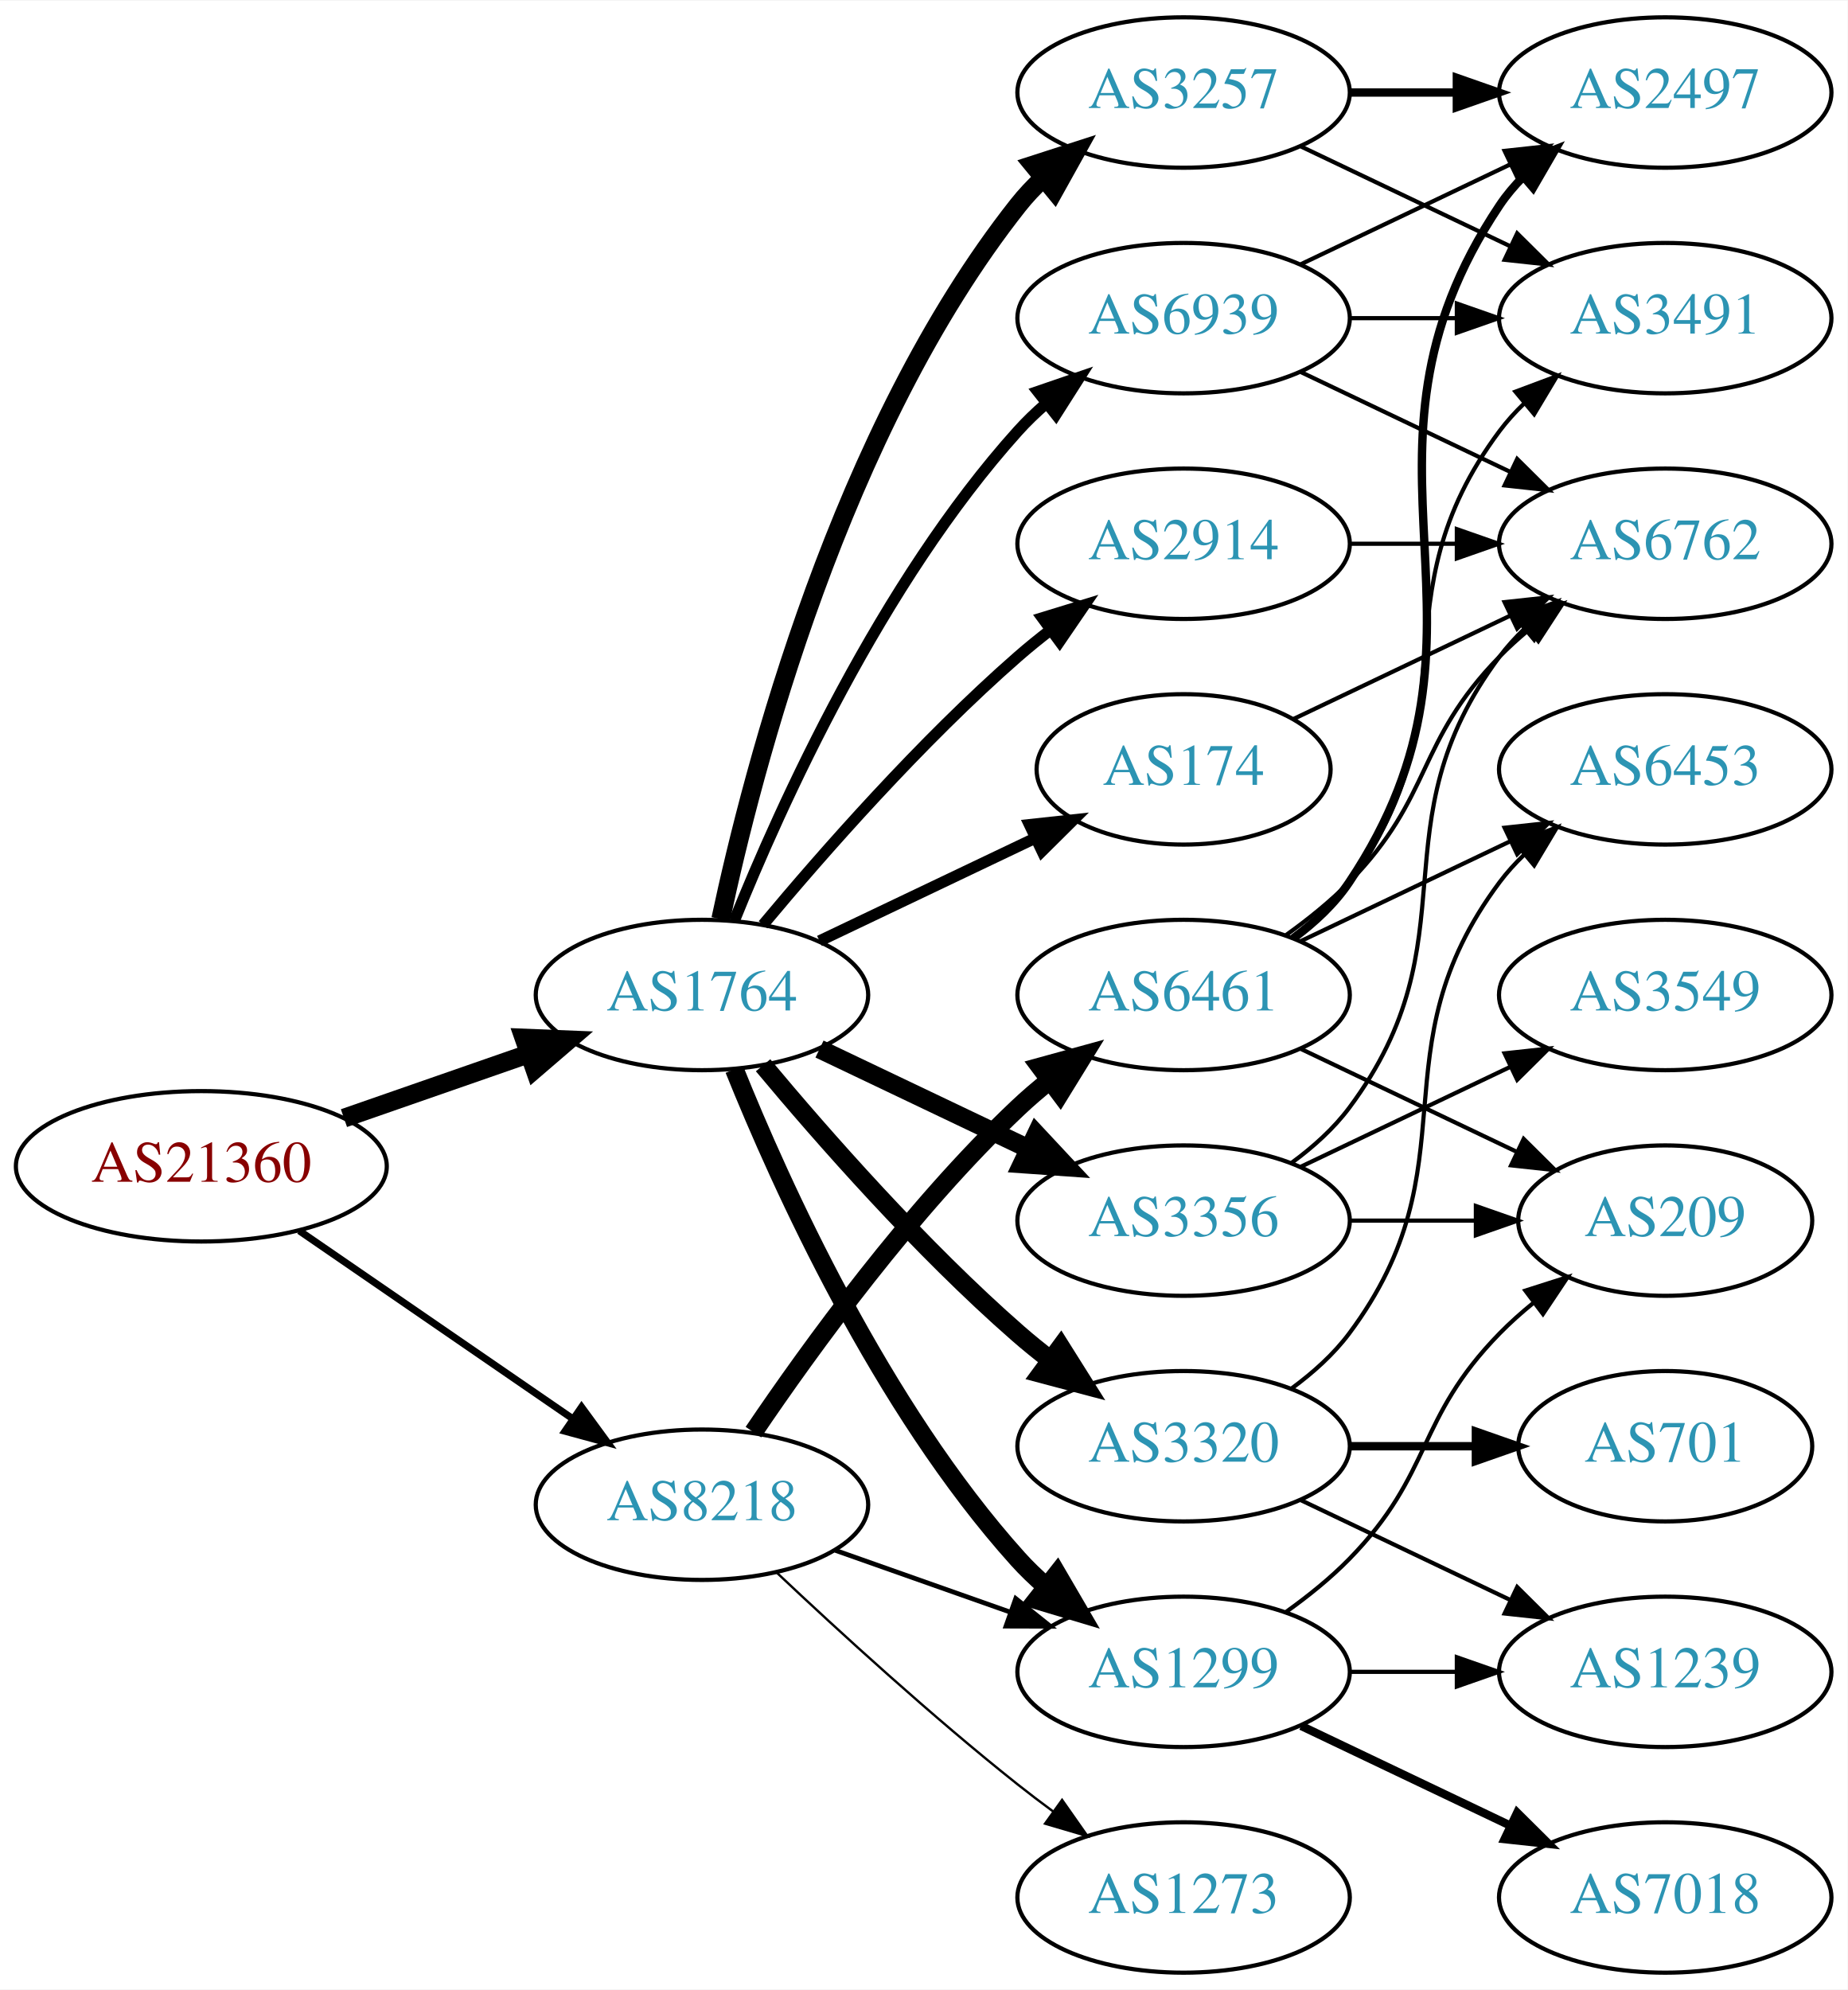
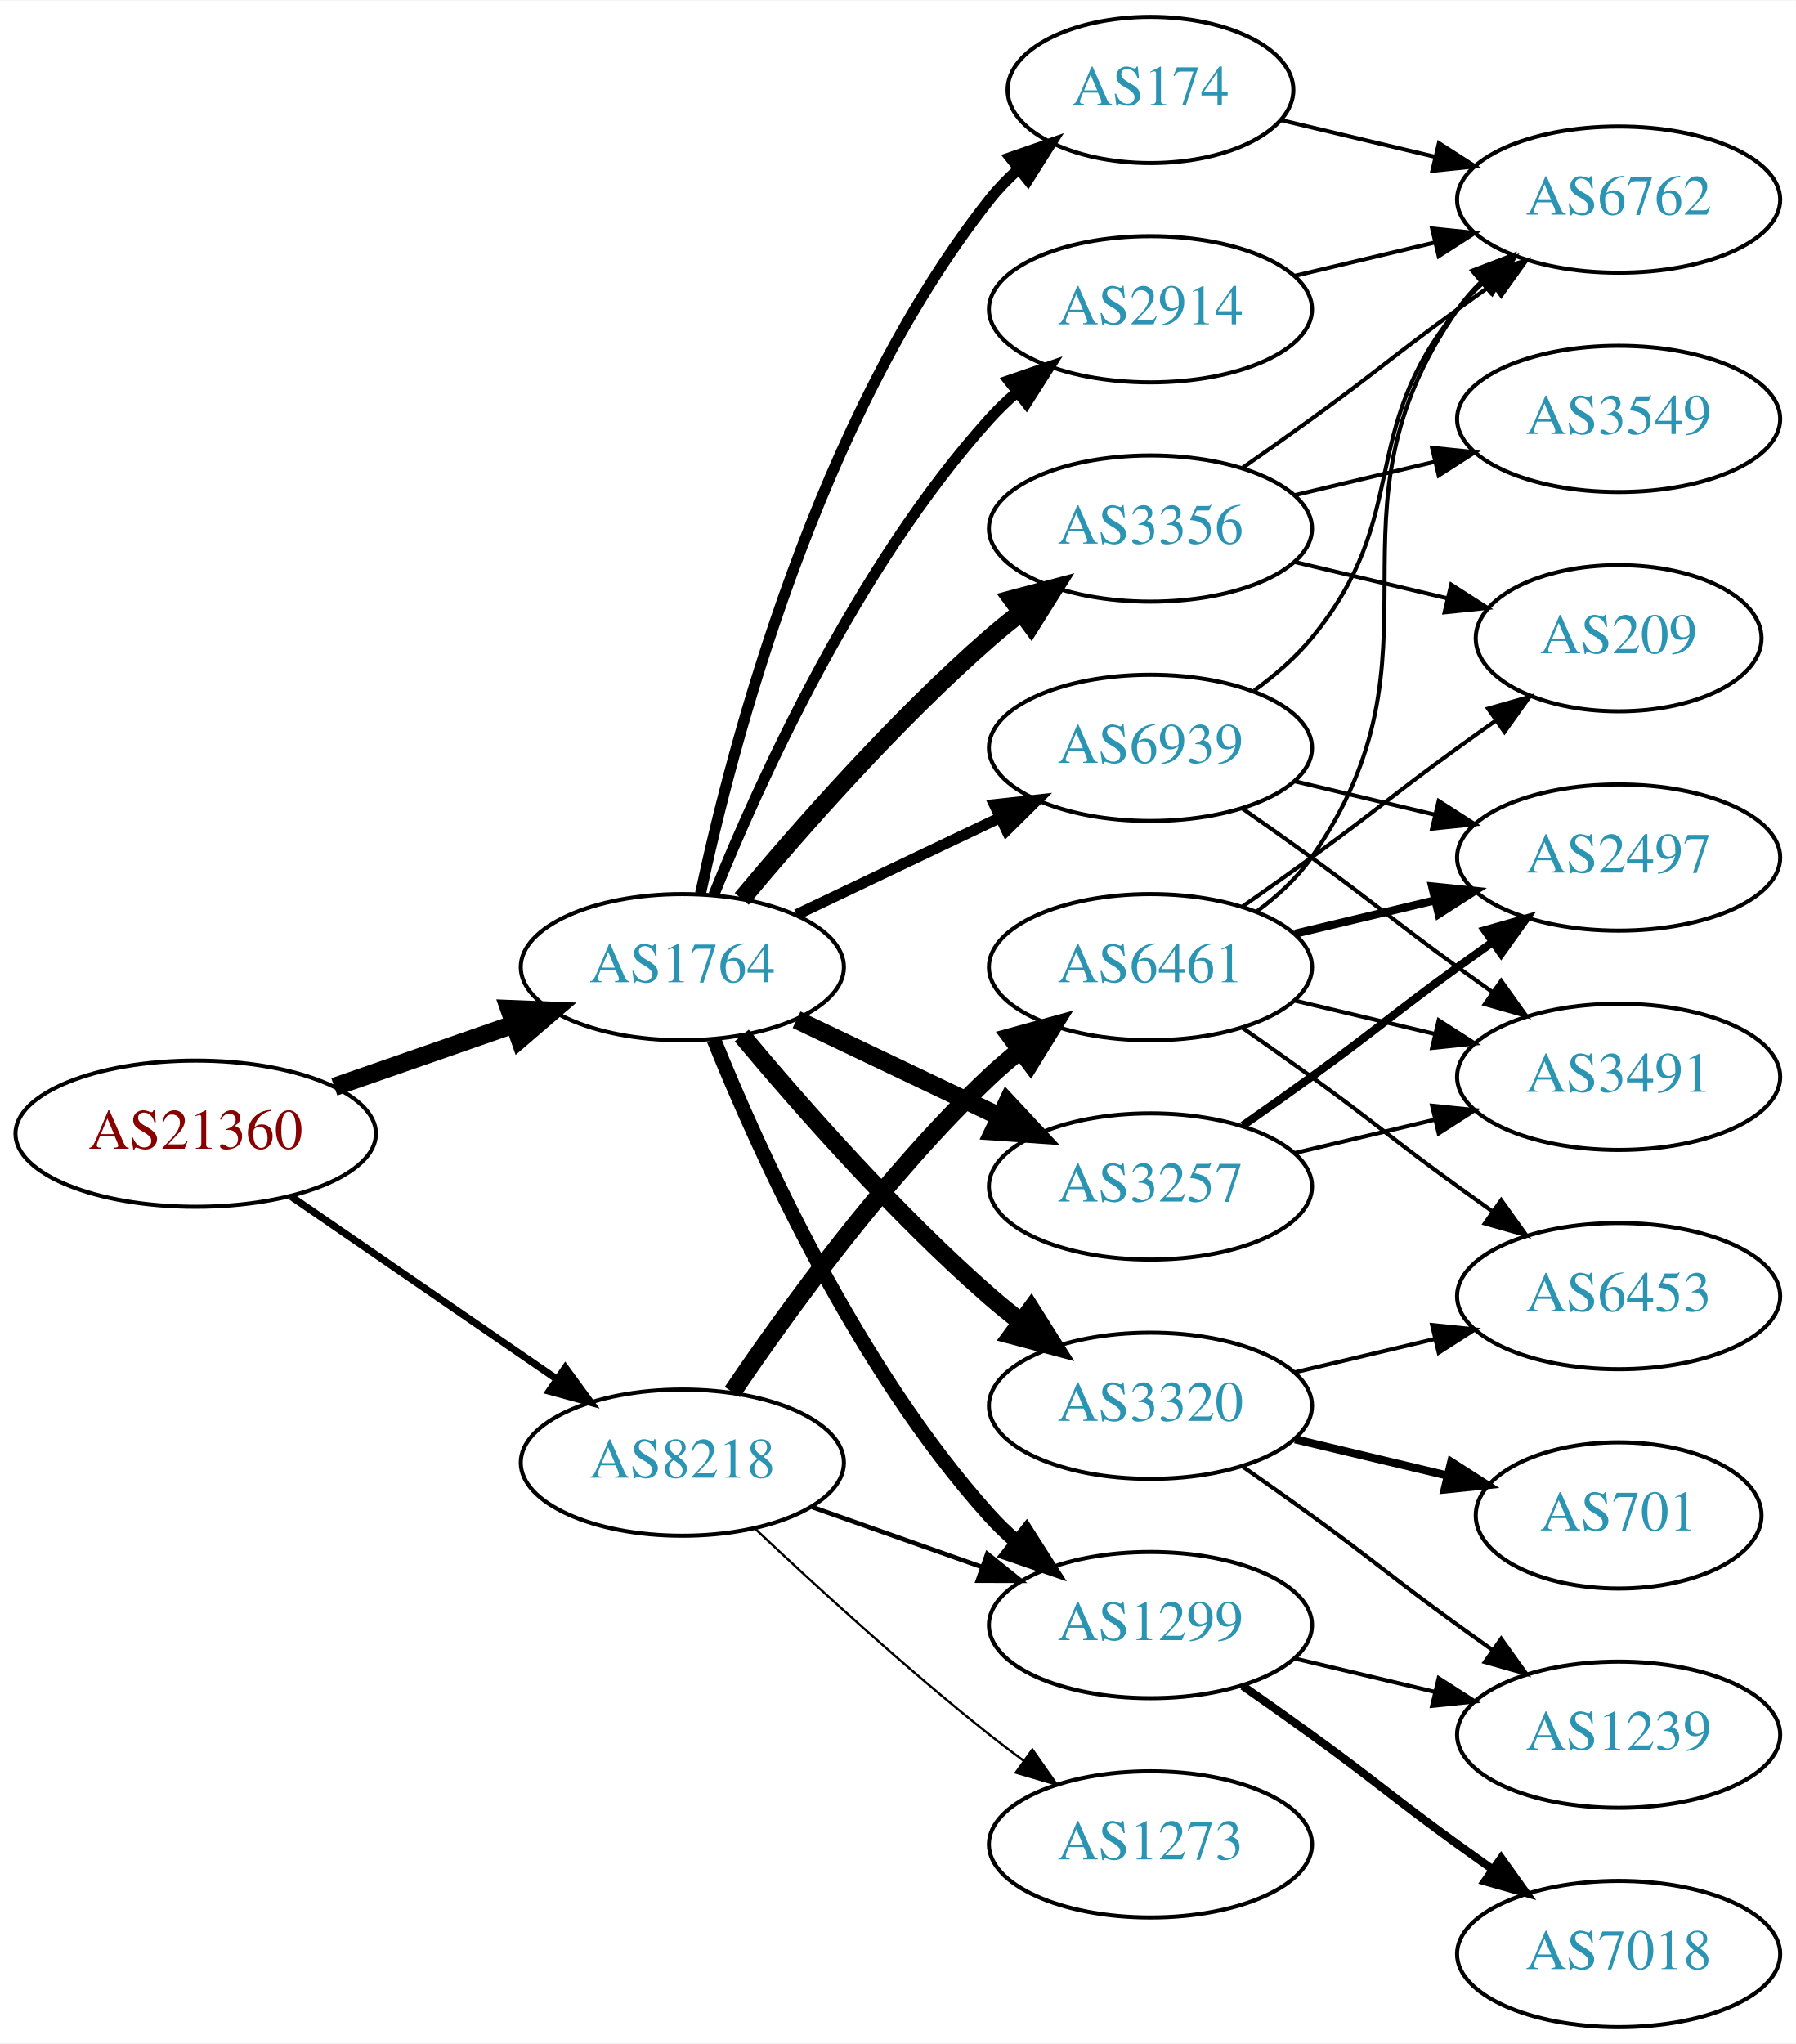
- <svg xmlns="http://www.w3.org/2000/svg" xmlns:xlink="http://www.w3.org/1999/xlink" width="442pt" height="476pt" viewBox="0.00 0.00 442.27 476.00">
-   <g id="graph0" class="graph" transform="scale(1 1) rotate(0) translate(4 472)">
-     <polygon fill="white" stroke="none" points="-4,4 -4,-472 438.271,-472 438.271,4 -4,4" />
+ <svg xmlns="http://www.w3.org/2000/svg" xmlns:xlink="http://www.w3.org/1999/xlink" width="442pt" height="503pt" viewBox="0.00 0.00 442.27 503.00">
+   <g id="graph0" class="graph" transform="scale(1 1) rotate(0) translate(4 499)">
+     <polygon fill="white" stroke="none" points="-4,4 -4,-499 438.271,-499 438.271,4 -4,4" />
    <g id="node1" class="node">
      <g id="a_node1">
        <a xlink:href="/asn/21360" xlink:title="AS21360 ~ Horneckgasse 8 [AT]">
-           <ellipse fill="#ffffff" stroke="black" cx="44.196" cy="-193" rx="44.393" ry="18" />
-           <text text-anchor="middle" x="44.196" y="-189.3" font-family="Times,serif" font-size="14.00" fill="#880000">AS21360</text>
+           <ellipse fill="#ffffff" stroke="black" cx="44.196" cy="-220" rx="44.393" ry="18" />
+           <text text-anchor="middle" x="44.196" y="-216.3" font-family="Times,serif" font-size="14.00" fill="#880000">AS21360</text>
        </a>
      </g>
    </g>
    <g id="node2" class="node">
      <g id="a_node2">
        <a xlink:href="/asn/1764" xlink:title="AS1764 ~ NEXTLAYER-AS [AT]">
-           <ellipse fill="#ffffff" stroke="black" cx="164.039" cy="-234" rx="39.794" ry="18" />
-           <text text-anchor="middle" x="164.039" y="-230.3" font-family="Times,serif" font-size="14.00" fill="#2c94b3">AS1764</text>
+           <ellipse fill="#ffffff" stroke="black" cx="164.039" cy="-261" rx="39.794" ry="18" />
+           <text text-anchor="middle" x="164.039" y="-257.3" font-family="Times,serif" font-size="14.00" fill="#2c94b3">AS1764</text>
        </a>
      </g>
    </g>
    <g id="edge1" class="edge">
-       <path fill="none" stroke="black" stroke-width="4.5" d="M78.335,-204.53C92.053,-209.302 108.092,-214.883 122.502,-219.896" />
-       <polygon fill="black" stroke="black" stroke-width="4.5" points="121.43,-223.692 132.168,-223.26 124.018,-216.255 121.43,-223.692" />
+       <path fill="none" stroke="black" stroke-width="4.5" d="M78.335,-231.53C92.053,-236.302 108.092,-241.883 122.502,-246.896" />
+       <polygon fill="black" stroke="black" stroke-width="4.5" points="121.43,-250.692 132.168,-250.26 124.018,-243.255 121.43,-250.692" />
    </g>
    <g id="node3" class="node">
      <g id="a_node3">
        <a xlink:href="/asn/8218" xlink:title="AS8218 ~ legacy Neotelecoms [FR]">
-           <ellipse fill="#ffffff" stroke="black" cx="164.039" cy="-112" rx="39.794" ry="18" />
-           <text text-anchor="middle" x="164.039" y="-108.3" font-family="Times,serif" font-size="14.00" fill="#2c94b3">AS8218</text>
+           <ellipse fill="#ffffff" stroke="black" cx="164.039" cy="-139" rx="39.794" ry="18" />
+           <text text-anchor="middle" x="164.039" y="-135.3" font-family="Times,serif" font-size="14.00" fill="#2c94b3">AS8218</text>
        </a>
      </g>
    </g>
    <g id="edge2" class="edge">
-       <path fill="none" stroke="black" stroke-width="1.707" d="M67.639,-177.574C86.22,-164.802 112.781,-146.545 133.161,-132.537" />
-       <polygon fill="black" stroke="black" stroke-width="1.707" points="135.216,-135.371 141.475,-126.822 131.251,-129.602 135.216,-135.371" />
+       <path fill="none" stroke="black" stroke-width="1.768" d="M67.639,-204.574C86.22,-191.802 112.781,-173.545 133.161,-159.537" />
+       <polygon fill="black" stroke="black" stroke-width="1.768" points="135.216,-162.371 141.475,-153.822 131.251,-156.602 135.216,-162.371" />
    </g>
    <g id="node4" class="node">
      <g id="a_node4">
-         <a xlink:href="/asn/2914" xlink:title="AS2914 ~ NTT America, Inc. [US]">
-           <ellipse fill="#ffffff" stroke="black" cx="279.332" cy="-342" rx="39.794" ry="18" />
-           <text text-anchor="middle" x="279.332" y="-338.3" font-family="Times,serif" font-size="14.00" fill="#2c94b3">AS2914</text>
+         <a xlink:href="/asn/3257" xlink:title="AS3257 ~ GTT [DE]">
+           <ellipse fill="#ffffff" stroke="black" cx="279.332" cy="-207" rx="39.794" ry="18" />
+           <text text-anchor="middle" x="279.332" y="-203.3" font-family="Times,serif" font-size="14.00" fill="#2c94b3">AS3257</text>
        </a>
      </g>
    </g>
    <g id="edge3" class="edge">
-       <path fill="none" stroke="black" stroke-width="2.7" d="M178.669,-250.817C192.951,-267.929 216.498,-294.745 239.685,-315 242.151,-317.154 244.789,-319.294 247.487,-321.372" />
-       <polygon fill="black" stroke="black" stroke-width="2.7" points="245.512,-324.264 255.641,-327.37 249.66,-318.625 245.512,-324.264" />
+       <path fill="none" stroke="black" stroke-width="4.5" d="M192.175,-248.066C207.169,-240.919 225.99,-231.948 242.213,-224.215" />
+       <polygon fill="black" stroke="black" stroke-width="4.5" points="244.084,-227.686 251.417,-219.829 240.695,-220.577 244.084,-227.686" />
    </g>
    <g id="node5" class="node">
      <g id="a_node5">
-         <a xlink:href="/asn/3257" xlink:title="AS3257 ~ GTT [DE]">
-           <ellipse fill="#ffffff" stroke="black" cx="279.332" cy="-450" rx="39.794" ry="18" />
-           <text text-anchor="middle" x="279.332" y="-446.3" font-family="Times,serif" font-size="14.00" fill="#2c94b3">AS3257</text>
+         <a xlink:href="/asn/174" xlink:title="AS174 ~ Cogent Communications [US]">
+           <ellipse fill="#ffffff" stroke="black" cx="279.332" cy="-477" rx="35.194" ry="18" />
+           <text text-anchor="middle" x="279.332" y="-473.3" font-family="Times,serif" font-size="14.00" fill="#2c94b3">AS174</text>
        </a>
      </g>
    </g>
    <g id="edge4" class="edge">
-       <path fill="none" stroke="black" stroke-width="4.5" d="M168.529,-252.16C176.16,-288.03 197.152,-369.155 239.685,-423 241.493,-425.288 243.545,-427.462 245.74,-429.51" />
-       <polygon fill="black" stroke="black" stroke-width="4.5" points="243.373,-432.661 253.6,-435.966 248.372,-426.576 243.373,-432.661" />
+       <path fill="none" stroke="black" stroke-width="2.7" d="M168.529,-279.16C176.16,-315.03 197.152,-396.155 239.685,-450 241.765,-452.633 244.17,-455.116 246.743,-457.428" />
+       <polygon fill="black" stroke="black" stroke-width="2.7" points="244.799,-460.354 254.806,-463.835 249.154,-454.873 244.799,-460.354" />
    </g>
    <g id="node6" class="node">
      <g id="a_node6">
        <a xlink:href="/asn/3356" xlink:title="AS3356 ~ Level 3 Parent, LLC [US]">
-           <ellipse fill="#ffffff" stroke="black" cx="279.332" cy="-180" rx="39.794" ry="18" />
-           <text text-anchor="middle" x="279.332" y="-176.3" font-family="Times,serif" font-size="14.00" fill="#2c94b3">AS3356</text>
+           <ellipse fill="#ffffff" stroke="black" cx="279.332" cy="-369" rx="39.794" ry="18" />
+           <text text-anchor="middle" x="279.332" y="-365.3" font-family="Times,serif" font-size="14.00" fill="#2c94b3">AS3356</text>
        </a>
      </g>
    </g>
    <g id="edge5" class="edge">
-       <path fill="none" stroke="black" stroke-width="4.5" d="M192.175,-221.066C207.169,-213.919 225.99,-204.948 242.213,-197.215" />
-       <polygon fill="black" stroke="black" stroke-width="4.5" points="244.084,-200.686 251.417,-192.829 240.695,-193.577 244.084,-200.686" />
+       <path fill="none" stroke="black" stroke-width="4.5" d="M178.669,-277.817C192.951,-294.929 216.498,-321.745 239.685,-342 242.151,-344.154 244.789,-346.294 247.487,-348.372" />
+       <polygon fill="black" stroke="black" stroke-width="4.5" points="245.252,-351.616 255.641,-354.37 249.919,-345.273 245.252,-351.616" />
    </g>
    <g id="node7" class="node">
      <g id="a_node7">
-         <a xlink:href="/asn/1299" xlink:title="AS1299 ~ Telia Carrier [EU]">
-           <ellipse fill="#ffffff" stroke="black" cx="279.332" cy="-72" rx="39.794" ry="18" />
-           <text text-anchor="middle" x="279.332" y="-68.3" font-family="Times,serif" font-size="14.00" fill="#2c94b3">AS1299</text>
+         <a xlink:href="/asn/2914" xlink:title="AS2914 ~ NTT America, Inc. [US]">
+           <ellipse fill="#ffffff" stroke="black" cx="279.332" cy="-423" rx="39.794" ry="18" />
+           <text text-anchor="middle" x="279.332" y="-419.3" font-family="Times,serif" font-size="14.00" fill="#2c94b3">AS2914</text>
        </a>
      </g>
    </g>
    <g id="edge6" class="edge">
-       <path fill="none" stroke="black" stroke-width="4.5" d="M171.786,-216.213C182.837,-188.757 206.891,-135.422 239.685,-99 241.688,-96.776 243.906,-94.637 246.239,-92.603" />
-       <polygon fill="black" stroke="black" stroke-width="4.5" points="249.04,-95.409 254.458,-86.127 244.166,-89.223 249.04,-95.409" />
+       <path fill="none" stroke="black" stroke-width="2.7" d="M171.786,-278.787C182.837,-306.243 206.891,-359.578 239.685,-396 241.688,-398.224 243.906,-400.363 246.239,-402.397" />
+       <polygon fill="black" stroke="black" stroke-width="2.7" points="244.437,-405.433 254.458,-408.873 248.769,-399.935 244.437,-405.433" />
    </g>
    <g id="node8" class="node">
      <g id="a_node8">
-         <a xlink:href="/asn/174" xlink:title="AS174 ~ Cogent Communications [US]">
-           <ellipse fill="#ffffff" stroke="black" cx="279.332" cy="-288" rx="35.194" ry="18" />
-           <text text-anchor="middle" x="279.332" y="-284.3" font-family="Times,serif" font-size="14.00" fill="#2c94b3">AS174</text>
+         <a xlink:href="/asn/3320" xlink:title="AS3320 ~ DTAG [DE]">
+           <ellipse fill="#ffffff" stroke="black" cx="279.332" cy="-153" rx="39.794" ry="18" />
+           <text text-anchor="middle" x="279.332" y="-149.3" font-family="Times,serif" font-size="14.00" fill="#2c94b3">AS3320</text>
        </a>
      </g>
    </g>
    <g id="edge7" class="edge">
-       <path fill="none" stroke="black" stroke-width="2.7" d="M192.175,-246.934C207.607,-254.29 227.092,-263.577 243.628,-271.459" />
-       <polygon fill="black" stroke="black" stroke-width="2.7" points="242.436,-274.768 252.969,-275.911 245.448,-268.449 242.436,-274.768" />
+       <path fill="none" stroke="black" stroke-width="4.5" d="M178.669,-244.183C192.951,-227.071 216.498,-200.255 239.685,-180 242.151,-177.846 244.789,-175.706 247.487,-173.628" />
+       <polygon fill="black" stroke="black" stroke-width="4.5" points="249.919,-176.727 255.641,-167.63 245.252,-170.384 249.919,-176.727" />
    </g>
    <g id="node9" class="node">
      <g id="a_node9">
-         <a xlink:href="/asn/3320" xlink:title="AS3320 ~ DTAG [DE]">
-           <ellipse fill="#ffffff" stroke="black" cx="279.332" cy="-126" rx="39.794" ry="18" />
-           <text text-anchor="middle" x="279.332" y="-122.3" font-family="Times,serif" font-size="14.00" fill="#2c94b3">AS3320</text>
+         <a xlink:href="/asn/1299" xlink:title="AS1299 ~ Telia Carrier [EU]">
+           <ellipse fill="#ffffff" stroke="black" cx="279.332" cy="-99" rx="39.794" ry="18" />
+           <text text-anchor="middle" x="279.332" y="-95.3" font-family="Times,serif" font-size="14.00" fill="#2c94b3">AS1299</text>
        </a>
      </g>
    </g>
    <g id="edge8" class="edge">
-       <path fill="none" stroke="black" stroke-width="4.5" d="M178.669,-217.183C192.951,-200.071 216.498,-173.255 239.685,-153 242.151,-150.846 244.789,-148.706 247.487,-146.628" />
-       <polygon fill="black" stroke="black" stroke-width="4.5" points="249.919,-149.727 255.641,-140.63 245.252,-143.384 249.919,-149.727" />
+       <path fill="none" stroke="black" stroke-width="3.6" d="M171.786,-243.213C182.837,-215.757 206.891,-162.422 239.685,-126 241.688,-123.776 243.906,-121.637 246.239,-119.603" />
+       <polygon fill="black" stroke="black" stroke-width="3.6" points="248.769,-122.065 254.458,-113.127 244.437,-116.567 248.769,-122.065" />
    </g>
    <g id="node10" class="node">
      <g id="a_node10">
        <a xlink:href="/asn/6939" xlink:title="AS6939 ~ Hurricane Electric LLC [US]">
-           <ellipse fill="#ffffff" stroke="black" cx="279.332" cy="-396" rx="39.794" ry="18" />
-           <text text-anchor="middle" x="279.332" y="-392.3" font-family="Times,serif" font-size="14.00" fill="#2c94b3">AS6939</text>
+           <ellipse fill="#ffffff" stroke="black" cx="279.332" cy="-315" rx="39.794" ry="18" />
+           <text text-anchor="middle" x="279.332" y="-311.3" font-family="Times,serif" font-size="14.00" fill="#2c94b3">AS6939</text>
        </a>
      </g>
    </g>
    <g id="edge9" class="edge">
-       <path fill="none" stroke="black" stroke-width="2.7" d="M171.786,-251.787C182.837,-279.243 206.891,-332.578 239.685,-369 241.688,-371.224 243.906,-373.363 246.239,-375.397" />
-       <polygon fill="black" stroke="black" stroke-width="2.7" points="244.437,-378.433 254.458,-381.873 248.769,-372.935 244.437,-378.433" />
+       <path fill="none" stroke="black" stroke-width="2.7" d="M192.175,-273.934C207.169,-281.081 225.99,-290.052 242.213,-297.785" />
+       <polygon fill="black" stroke="black" stroke-width="2.7" points="240.884,-301.028 251.417,-302.171 243.895,-294.709 240.884,-301.028" />
    </g>
    <g id="edge23" class="edge">
-       <path fill="none" stroke="black" stroke-width="1.125" d="M195.996,-101.07C208.86,-96.528 223.966,-91.195 237.702,-86.345" />
-       <polygon fill="black" stroke="black" stroke-width="1.125" points="239.147,-89.547 247.411,-82.917 236.816,-82.946 239.147,-89.547" />
+       <path fill="none" stroke="black" stroke-width="1.125" d="M195.996,-128.07C208.86,-123.528 223.966,-118.195 237.702,-113.345" />
+       <polygon fill="black" stroke="black" stroke-width="1.125" points="239.147,-116.547 247.411,-109.917 236.816,-109.946 239.147,-116.547" />
    </g>
    <g id="node20" class="node">
      <g id="a_node20">
        <a xlink:href="/asn/6461" xlink:title="AS6461 ~ Zayo Bandwidth [US]">
-           <ellipse fill="#ffffff" stroke="black" cx="279.332" cy="-234" rx="39.794" ry="18" />
-           <text text-anchor="middle" x="279.332" y="-230.3" font-family="Times,serif" font-size="14.00" fill="#2c94b3">AS6461</text>
-         </a>
-       </g>
-     </g>
-     <g id="edge22" class="edge">
-       <path fill="none" stroke="black" stroke-width="4.5" d="M176.358,-129.378C189.932,-149.444 214.078,-182.792 239.685,-207 242.064,-209.249 244.643,-211.454 247.302,-213.575" />
-       <polygon fill="black" stroke="black" stroke-width="4.5" points="245.032,-216.794 255.395,-219.64 249.755,-210.492 245.032,-216.794" />
+           <ellipse fill="#ffffff" stroke="black" cx="279.332" cy="-261" rx="39.794" ry="18" />
+           <text text-anchor="middle" x="279.332" y="-257.3" font-family="Times,serif" font-size="14.00" fill="#2c94b3">AS6461</text>
+         </a>
+       </g>
+     </g>
+     <g id="edge21" class="edge">
+       <path fill="none" stroke="black" stroke-width="4.5" d="M176.358,-156.378C189.932,-176.444 214.078,-209.792 239.685,-234 242.064,-236.249 244.643,-238.454 247.302,-240.575" />
+       <polygon fill="black" stroke="black" stroke-width="4.5" points="245.032,-243.794 255.395,-246.64 249.755,-237.492 245.032,-243.794" />
    </g>
    <g id="node21" class="node">
      <g id="a_node21">
        <a xlink:href="/asn/1273" xlink:title="AS1273 ~ Vodafone Group PLC [EU]">
-           <ellipse fill="#ffffff" stroke="black" cx="279.332" cy="-18" rx="39.794" ry="18" />
-           <text text-anchor="middle" x="279.332" y="-14.3" font-family="Times,serif" font-size="14.00" fill="#2c94b3">AS1273</text>
-         </a>
-       </g>
-     </g>
-     <g id="edge24" class="edge">
-       <path fill="none" stroke="black" stroke-width="0.562" d="M182.014,-95.68C196.816,-81.716 219.085,-61.342 239.685,-45 242.396,-42.849 245.266,-40.672 248.168,-38.537" />
-       <polygon fill="black" stroke="black" stroke-width="0.562" points="250.242,-41.356 256.327,-32.683 246.162,-35.669 250.242,-41.356" />
+           <ellipse fill="#ffffff" stroke="black" cx="279.332" cy="-45" rx="39.794" ry="18" />
+           <text text-anchor="middle" x="279.332" y="-41.3" font-family="Times,serif" font-size="14.00" fill="#2c94b3">AS1273</text>
+         </a>
+       </g>
+     </g>
+     <g id="edge22" class="edge">
+       <path fill="none" stroke="black" stroke-width="0.562" d="M182.014,-122.68C196.816,-108.716 219.085,-88.342 239.685,-72 242.396,-69.849 245.266,-67.672 248.168,-65.537" />
+       <polygon fill="black" stroke="black" stroke-width="0.562" points="250.242,-68.356 256.327,-59.683 246.162,-62.669 250.242,-68.356" />
+     </g>
+     <g id="node11" class="node">
+       <g id="a_node11">
+         <a xlink:href="/asn/2497" xlink:title="AS2497 ~ Internet Initiative Japan Inc. [JP]">
+           <ellipse fill="#ffffff" stroke="black" cx="394.625" cy="-288" rx="39.794" ry="18" />
+           <text text-anchor="middle" x="394.625" y="-284.3" font-family="Times,serif" font-size="14.00" fill="#2c94b3">AS2497</text>
+         </a>
+       </g>
+     </g>
+     <g id="edge10" class="edge">
+       <path fill="none" stroke="black" stroke-width="2" d="M302.089,-222.009C307.623,-225.879 313.542,-230.064 318.978,-234 335.178,-245.729 338.778,-249.271 354.978,-261 357.781,-263.029 360.712,-265.125 363.653,-267.21" />
+       <polygon fill="black" stroke="black" stroke-width="2" points="361.675,-270.097 371.868,-272.991 365.704,-264.373 361.675,-270.097" />
+     </g>
+     <g id="node12" class="node">
+       <g id="a_node12">
+         <a xlink:href="/asn/3491" xlink:title="AS3491 ~ PCCW Global, Inc. [US]">
+           <ellipse fill="#ffffff" stroke="black" cx="394.625" cy="-234" rx="39.794" ry="18" />
+           <text text-anchor="middle" x="394.625" y="-230.3" font-family="Times,serif" font-size="14.00" fill="#2c94b3">AS3491</text>
+         </a>
+       </g>
+     </g>
+     <g id="edge11" class="edge">
+       <path fill="none" stroke="black" d="M314.939,-215.248C325.81,-217.838 337.964,-220.735 349.407,-223.462" />
+       <polygon fill="black" stroke="black" points="348.69,-226.889 359.229,-225.803 350.313,-220.08 348.69,-226.889" />
+     </g>
+     <g id="node13" class="node">
+       <g id="a_node13">
+         <a xlink:href="/asn/6762" xlink:title="AS6762 ~ TELECOM ITALIA SPARKLE S.p.A. [IT]">
+           <ellipse fill="#ffffff" stroke="black" cx="394.625" cy="-450" rx="39.794" ry="18" />
+           <text text-anchor="middle" x="394.625" y="-446.3" font-family="Times,serif" font-size="14.00" fill="#2c94b3">AS6762</text>
+         </a>
+       </g>
+     </g>
+     <g id="edge32" class="edge">
+       <path fill="none" stroke="black" d="M311.589,-469.551C323.269,-466.767 336.765,-463.551 349.394,-460.541" />
+       <polygon fill="black" stroke="black" points="350.37,-463.907 359.286,-458.184 348.747,-457.097 350.37,-463.907" />
+     </g>
+     <g id="edge19" class="edge">
+       <path fill="none" stroke="black" d="M302.089,-384.009C307.623,-387.879 313.542,-392.064 318.978,-396 335.178,-407.729 338.778,-411.271 354.978,-423 357.781,-425.029 360.712,-427.125 363.653,-429.21" />
+       <polygon fill="black" stroke="black" points="361.675,-432.097 371.868,-434.991 365.704,-426.373 361.675,-432.097" />
+     </g>
+     <g id="node18" class="node">
+       <g id="a_node18">
+         <a xlink:href="/asn/3549" xlink:title="AS3549 ~ Level 3 Parent, LLC [US]">
+           <ellipse fill="#ffffff" stroke="black" cx="394.625" cy="-396" rx="39.794" ry="18" />
+           <text text-anchor="middle" x="394.625" y="-392.3" font-family="Times,serif" font-size="14.00" fill="#2c94b3">AS3549</text>
+         </a>
+       </g>
+     </g>
+     <g id="edge18" class="edge">
+       <path fill="none" stroke="black" d="M314.939,-377.248C325.81,-379.838 337.964,-382.735 349.407,-385.462" />
+       <polygon fill="black" stroke="black" points="348.69,-388.889 359.229,-387.803 350.313,-382.08 348.69,-388.889" />
+     </g>
+     <g id="node19" class="node">
+       <g id="a_node19">
+         <a xlink:href="/asn/209" xlink:title="AS209 ~ CenturyLink Communications, LLC [US]">
+           <ellipse fill="#ffffff" stroke="black" cx="394.625" cy="-342" rx="35.194" ry="18" />
+           <text text-anchor="middle" x="394.625" y="-338.3" font-family="Times,serif" font-size="14.00" fill="#2c94b3">AS209</text>
+         </a>
+       </g>
+     </g>
+     <g id="edge20" class="edge">
+       <path fill="none" stroke="black" d="M314.939,-360.752C326.733,-357.942 340.038,-354.771 352.306,-351.847" />
+       <polygon fill="black" stroke="black" points="353.394,-355.186 362.311,-349.463 351.772,-348.376 353.394,-355.186" />
+     </g>
+     <g id="edge12" class="edge">
+       <path fill="none" stroke="black" d="M314.939,-431.248C325.81,-433.838 337.964,-436.735 349.407,-439.462" />
+       <polygon fill="black" stroke="black" points="348.69,-442.889 359.229,-441.803 350.313,-436.08 348.69,-442.889" />
    </g>
    <g id="node14" class="node">
      <g id="a_node14">
-         <a xlink:href="/asn/6762" xlink:title="AS6762 ~ TELECOM ITALIA SPARKLE S.p.A. [IT]">
-           <ellipse fill="#ffffff" stroke="black" cx="394.625" cy="-342" rx="39.794" ry="18" />
-           <text text-anchor="middle" x="394.625" y="-338.3" font-family="Times,serif" font-size="14.00" fill="#2c94b3">AS6762</text>
-         </a>
-       </g>
-     </g>
-     <g id="edge18" class="edge">
-       <path fill="none" stroke="black" d="M319.004,-342C327.207,-342 335.971,-342 344.503,-342" />
-       <polygon fill="black" stroke="black" points="344.742,-345.5 354.742,-342 344.742,-338.5 344.742,-345.5" />
-     </g>
-     <g id="node11" class="node">
-       <g id="a_node11">
-         <a xlink:href="/asn/3491" xlink:title="AS3491 ~ PCCW Global, Inc. [US]">
-           <ellipse fill="#ffffff" stroke="black" cx="394.625" cy="-396" rx="39.794" ry="18" />
-           <text text-anchor="middle" x="394.625" y="-392.3" font-family="Times,serif" font-size="14.00" fill="#2c94b3">AS3491</text>
-         </a>
-       </g>
-     </g>
-     <g id="edge10" class="edge">
-       <path fill="none" stroke="black" d="M307.468,-437.066C322.462,-429.919 341.283,-420.948 357.506,-413.215" />
-       <polygon fill="black" stroke="black" points="359.188,-416.291 366.71,-408.829 356.177,-409.972 359.188,-416.291" />
-     </g>
-     <g id="node12" class="node">
-       <g id="a_node12">
-         <a xlink:href="/asn/2497" xlink:title="AS2497 ~ Internet Initiative Japan Inc. [JP]">
-           <ellipse fill="#ffffff" stroke="black" cx="394.625" cy="-450" rx="39.794" ry="18" />
-           <text text-anchor="middle" x="394.625" y="-446.3" font-family="Times,serif" font-size="14.00" fill="#2c94b3">AS2497</text>
-         </a>
-       </g>
-     </g>
-     <g id="edge11" class="edge">
-       <path fill="none" stroke="black" stroke-width="2" d="M319.004,-450C327.207,-450 335.971,-450 344.503,-450" />
-       <polygon fill="black" stroke="black" stroke-width="2" points="344.742,-453.5 354.742,-450 344.742,-446.5 344.742,-453.5" />
-     </g>
-     <g id="node13" class="node">
-       <g id="a_node13">
-         <a xlink:href="/asn/3549" xlink:title="AS3549 ~ Level 3 Parent, LLC [US]">
-           <ellipse fill="#ffffff" stroke="black" cx="394.625" cy="-234" rx="39.794" ry="18" />
-           <text text-anchor="middle" x="394.625" y="-230.3" font-family="Times,serif" font-size="14.00" fill="#2c94b3">AS3549</text>
-         </a>
-       </g>
-     </g>
-     <g id="edge12" class="edge">
-       <path fill="none" stroke="black" d="M307.468,-192.934C322.462,-200.081 341.283,-209.052 357.506,-216.785" />
-       <polygon fill="black" stroke="black" points="356.177,-220.028 366.71,-221.171 359.188,-213.709 356.177,-220.028" />
+         <a xlink:href="/asn/701" xlink:title="AS701 ~ UUNET [US]">
+           <ellipse fill="#ffffff" stroke="black" cx="394.625" cy="-126" rx="35.194" ry="18" />
+           <text text-anchor="middle" x="394.625" y="-122.3" font-family="Times,serif" font-size="14.00" fill="#2c94b3">AS701</text>
+         </a>
+       </g>
    </g>
    <g id="edge13" class="edge">
-       <path fill="none" stroke="black" d="M305.262,-193.882C310.338,-197.611 315.256,-202.016 318.978,-207 349.249,-247.542 324.707,-274.458 354.978,-315 356.723,-317.336 358.73,-319.545 360.893,-321.617" />
-       <polygon fill="black" stroke="black" points="358.771,-324.405 368.694,-328.118 363.253,-319.027 358.771,-324.405" />
+       <path fill="none" stroke="black" stroke-width="2" d="M314.939,-144.752C326.733,-141.942 340.038,-138.771 352.306,-135.847" />
+       <polygon fill="black" stroke="black" stroke-width="2" points="353.394,-139.186 362.311,-133.463 351.772,-132.376 353.394,-139.186" />
    </g>
    <g id="node15" class="node">
      <g id="a_node15">
-         <a xlink:href="/asn/209" xlink:title="AS209 ~ CenturyLink Communications, LLC [US]">
-           <ellipse fill="#ffffff" stroke="black" cx="394.625" cy="-180" rx="35.194" ry="18" />
-           <text text-anchor="middle" x="394.625" y="-176.3" font-family="Times,serif" font-size="14.00" fill="#2c94b3">AS209</text>
-         </a>
-       </g>
-     </g>
-     <g id="edge14" class="edge">
-       <path fill="none" stroke="black" d="M319.004,-180C328.709,-180 339.2,-180 349.163,-180" />
-       <polygon fill="black" stroke="black" points="349.299,-183.5 359.299,-180 349.299,-176.5 349.299,-183.5" />
-     </g>
-     <g id="edge17" class="edge">
-       <path fill="none" stroke="black" d="M303.926,-86.389C309.182,-90.148 314.513,-94.437 318.978,-99 339.151,-119.617 334.806,-132.383 354.978,-153 357.457,-155.534 360.204,-157.983 363.056,-160.304" />
-       <polygon fill="black" stroke="black" points="361.148,-163.248 371.242,-166.468 365.359,-157.657 361.148,-163.248" />
-     </g>
-     <g id="node16" class="node">
-       <g id="a_node16">
-         <a xlink:href="/asn/7018" xlink:title="AS7018 ~ ATT-INTERNET4 [US]">
-           <ellipse fill="#ffffff" stroke="black" cx="394.625" cy="-18" rx="39.794" ry="18" />
-           <text text-anchor="middle" x="394.625" y="-14.3" font-family="Times,serif" font-size="14.00" fill="#2c94b3">AS7018</text>
-         </a>
-       </g>
-     </g>
-     <g id="edge15" class="edge">
-       <path fill="none" stroke="black" stroke-width="2" d="M307.468,-59.066C322.462,-51.919 341.283,-42.948 357.506,-35.215" />
-       <polygon fill="black" stroke="black" stroke-width="2" points="359.188,-38.291 366.71,-30.829 356.177,-31.972 359.188,-38.291" />
-     </g>
-     <g id="node17" class="node">
-       <g id="a_node17">
        <a xlink:href="/asn/1239" xlink:title="AS1239 ~ Sprint [US]">
          <ellipse fill="#ffffff" stroke="black" cx="394.625" cy="-72" rx="39.794" ry="18" />
          <text text-anchor="middle" x="394.625" y="-68.3" font-family="Times,serif" font-size="14.00" fill="#2c94b3">AS1239</text>
        </a>
      </g>
    </g>
+     <g id="edge14" class="edge">
+       <path fill="none" stroke="black" d="M302.089,-137.991C307.623,-134.121 313.542,-129.936 318.978,-126 335.178,-114.271 338.778,-110.729 354.978,-99 357.781,-96.971 360.712,-94.875 363.653,-92.79" />
+       <polygon fill="black" stroke="black" points="365.704,-95.627 371.868,-87.009 361.675,-89.903 365.704,-95.627" />
+     </g>
+     <g id="node16" class="node">
+       <g id="a_node16">
+         <a xlink:href="/asn/6453" xlink:title="AS6453 ~ TATA COMMUNICATIONS (AMERICA) INC [US]">
+           <ellipse fill="#ffffff" stroke="black" cx="394.625" cy="-180" rx="39.794" ry="18" />
+           <text text-anchor="middle" x="394.625" y="-176.3" font-family="Times,serif" font-size="14.00" fill="#2c94b3">AS6453</text>
+         </a>
+       </g>
+     </g>
+     <g id="edge15" class="edge">
+       <path fill="none" stroke="black" d="M314.939,-161.248C325.81,-163.838 337.964,-166.735 349.407,-169.462" />
+       <polygon fill="black" stroke="black" points="348.69,-172.889 359.229,-171.803 350.313,-166.08 348.69,-172.889" />
+     </g>
+     <g id="edge17" class="edge">
+       <path fill="none" stroke="black" d="M314.939,-90.752C325.81,-88.162 337.964,-85.265 349.407,-82.538" />
+       <polygon fill="black" stroke="black" points="350.313,-85.92 359.229,-80.197 348.69,-79.111 350.313,-85.92" />
+     </g>
+     <g id="node17" class="node">
+       <g id="a_node17">
+         <a xlink:href="/asn/7018" xlink:title="AS7018 ~ AT&amp;T Services, Inc. [US]">
+           <ellipse fill="#ffffff" stroke="black" cx="394.625" cy="-18" rx="39.794" ry="18" />
+           <text text-anchor="middle" x="394.625" y="-14.3" font-family="Times,serif" font-size="14.00" fill="#2c94b3">AS7018</text>
+         </a>
+       </g>
+     </g>
    <g id="edge16" class="edge">
-       <path fill="none" stroke="black" d="M319.004,-72C327.207,-72 335.971,-72 344.503,-72" />
-       <polygon fill="black" stroke="black" points="344.742,-75.5 354.742,-72 344.742,-68.5 344.742,-75.5" />
+       <path fill="none" stroke="black" stroke-width="2" d="M302.089,-83.991C307.623,-80.121 313.542,-75.936 318.978,-72 335.178,-60.271 338.778,-56.729 354.978,-45 357.781,-42.971 360.712,-40.875 363.653,-38.791" />
+       <polygon fill="black" stroke="black" stroke-width="2" points="365.704,-41.627 371.868,-33.009 361.675,-35.903 365.704,-41.627" />
+     </g>
+     <g id="edge31" class="edge">
+       <path fill="none" stroke="black" d="M314.939,-306.752C325.81,-304.162 337.964,-301.265 349.407,-298.538" />
+       <polygon fill="black" stroke="black" points="350.313,-301.92 359.229,-296.197 348.69,-295.111 350.313,-301.92" />
+     </g>
+     <g id="edge29" class="edge">
+       <path fill="none" stroke="black" d="M302.089,-299.991C307.623,-296.121 313.542,-291.936 318.978,-288 335.178,-276.271 338.778,-272.729 354.978,-261 357.781,-258.971 360.712,-256.875 363.653,-254.79" />
+       <polygon fill="black" stroke="black" points="365.704,-257.627 371.868,-249.009 361.675,-251.903 365.704,-257.627" />
    </g>
    <g id="edge30" class="edge">
-       <path fill="none" stroke="black" d="M305.757,-300.119C321.059,-307.413 340.783,-316.814 357.665,-324.86" />
-       <polygon fill="black" stroke="black" points="356.172,-328.026 366.705,-329.169 359.184,-321.707 356.172,-328.026" />
-     </g>
-     <g id="edge20" class="edge">
-       <path fill="none" stroke="black" d="M307.468,-113.066C322.462,-105.919 341.283,-96.948 357.506,-89.215" />
-       <polygon fill="black" stroke="black" points="359.188,-92.291 366.71,-84.829 356.177,-85.972 359.188,-92.291" />
-     </g>
-     <g id="node18" class="node">
-       <g id="a_node18">
-         <a xlink:href="/asn/701" xlink:title="AS701 ~ UUNET [US]">
-           <ellipse fill="#ffffff" stroke="black" cx="394.625" cy="-126" rx="35.194" ry="18" />
-           <text text-anchor="middle" x="394.625" y="-122.3" font-family="Times,serif" font-size="14.00" fill="#2c94b3">AS701</text>
-         </a>
-       </g>
-     </g>
-     <g id="edge19" class="edge">
-       <path fill="none" stroke="black" stroke-width="2" d="M319.004,-126C328.709,-126 339.2,-126 349.163,-126" />
-       <polygon fill="black" stroke="black" stroke-width="2" points="349.299,-129.5 359.299,-126 349.299,-122.5 349.299,-129.5" />
-     </g>
-     <g id="node19" class="node">
-       <g id="a_node19">
-         <a xlink:href="/asn/6453" xlink:title="AS6453 ~ TATA COMMUNICATIONS (AMERICA) INC [US]">
-           <ellipse fill="#ffffff" stroke="black" cx="394.625" cy="-288" rx="39.794" ry="18" />
-           <text text-anchor="middle" x="394.625" y="-284.3" font-family="Times,serif" font-size="14.00" fill="#2c94b3">AS6453</text>
-         </a>
-       </g>
-     </g>
-     <g id="edge21" class="edge">
-       <path fill="none" stroke="black" d="M305.262,-139.882C310.338,-143.611 315.256,-148.016 318.978,-153 349.249,-193.542 324.707,-220.458 354.978,-261 356.723,-263.336 358.73,-265.545 360.893,-267.617" />
-       <polygon fill="black" stroke="black" points="358.771,-270.405 368.694,-274.118 363.253,-265.027 358.771,-270.405" />
-     </g>
-     <g id="edge31" class="edge">
-       <path fill="none" stroke="black" d="M319.004,-396C327.207,-396 335.971,-396 344.503,-396" />
-       <polygon fill="black" stroke="black" points="344.742,-399.5 354.742,-396 344.742,-392.5 344.742,-399.5" />
-     </g>
-     <g id="edge33" class="edge">
-       <path fill="none" stroke="black" d="M307.468,-408.934C322.462,-416.081 341.283,-425.052 357.506,-432.785" />
-       <polygon fill="black" stroke="black" points="356.177,-436.028 366.71,-437.171 359.188,-429.709 356.177,-436.028" />
-     </g>
-     <g id="edge32" class="edge">
-       <path fill="none" stroke="black" d="M307.468,-383.066C322.462,-375.919 341.283,-366.948 357.506,-359.215" />
-       <polygon fill="black" stroke="black" points="359.188,-362.291 366.71,-354.829 356.177,-355.972 359.188,-362.291" />
+       <path fill="none" stroke="black" d="M304.912,-329.156C310.007,-332.872 315.02,-337.201 318.978,-342 344.043,-372.394 329.913,-392.606 354.978,-423 356.833,-425.25 358.92,-427.396 361.139,-429.424" />
+       <polygon fill="black" stroke="black" points="359.075,-432.256 369.044,-435.844 363.488,-426.823 359.075,-432.256" />
+     </g>
+     <g id="edge24" class="edge">
+       <path fill="none" stroke="black" stroke-width="2" d="M314.939,-269.248C325.81,-271.838 337.964,-274.735 349.407,-277.462" />
+       <polygon fill="black" stroke="black" stroke-width="2" points="348.69,-280.889 359.229,-279.803 350.313,-274.08 348.69,-280.889" />
    </g>
    <g id="edge27" class="edge">
-       <path fill="none" stroke="black" d="M305.262,-247.882C310.338,-251.611 315.256,-256.016 318.978,-261 349.249,-301.542 324.707,-328.458 354.978,-369 356.723,-371.336 358.73,-373.545 360.893,-375.617" />
-       <polygon fill="black" stroke="black" points="358.771,-378.405 368.694,-382.118 363.253,-373.027 358.771,-378.405" />
+       <path fill="none" stroke="black" d="M314.939,-252.752C325.81,-250.162 337.964,-247.265 349.407,-244.538" />
+       <polygon fill="black" stroke="black" points="350.313,-247.92 359.229,-242.197 348.69,-241.111 350.313,-247.92" />
+     </g>
+     <g id="edge25" class="edge">
+       <path fill="none" stroke="black" d="M305.491,-274.716C310.555,-278.455 315.411,-282.904 318.978,-288 354.592,-338.869 319.365,-372.131 354.978,-423 356.65,-425.389 358.606,-427.635 360.733,-429.733" />
+       <polygon fill="black" stroke="black" points="358.573,-432.49 368.465,-436.284 363.097,-427.149 358.573,-432.49" />
    </g>
    <g id="edge26" class="edge">
-       <path fill="none" stroke="black" stroke-width="2" d="M305.651,-247.607C310.707,-251.351 315.518,-255.831 318.978,-261 360.003,-322.294 313.954,-361.706 354.978,-423 356.6,-425.423 358.519,-427.695 360.621,-429.81" />
-       <polygon fill="black" stroke="black" stroke-width="2" points="358.434,-432.546 368.306,-436.393 362.988,-427.229 358.434,-432.546" />
-     </g>
-     <g id="edge25" class="edge">
-       <path fill="none" stroke="black" d="M303.926,-248.389C309.182,-252.148 314.513,-256.437 318.978,-261 339.151,-281.617 334.806,-294.383 354.978,-315 357.071,-317.139 359.354,-319.218 361.731,-321.21" />
-       <polygon fill="black" stroke="black" points="359.974,-324.275 370.031,-327.611 364.249,-318.732 359.974,-324.275" />
-     </g>
-     <g id="edge29" class="edge">
-       <path fill="none" stroke="black" d="M307.468,-221.066C322.9,-213.71 342.385,-204.423 358.92,-196.541" />
-       <polygon fill="black" stroke="black" points="360.741,-199.551 368.262,-192.089 357.729,-193.232 360.741,-199.551" />
+       <path fill="none" stroke="black" d="M302.089,-245.991C307.623,-242.121 313.542,-237.936 318.978,-234 335.178,-222.271 338.778,-218.729 354.978,-207 357.781,-204.971 360.712,-202.875 363.653,-200.79" />
+       <polygon fill="black" stroke="black" points="365.704,-203.627 371.868,-195.009 361.675,-197.903 365.704,-203.627" />
    </g>
    <g id="edge28" class="edge">
-       <path fill="none" stroke="black" d="M307.468,-246.934C322.462,-254.081 341.283,-263.052 357.506,-270.785" />
-       <polygon fill="black" stroke="black" points="356.177,-274.028 366.71,-275.171 359.188,-267.709 356.177,-274.028" />
+       <path fill="none" stroke="black" d="M302.089,-276.009C307.623,-279.879 313.542,-284.064 318.978,-288 335.178,-299.729 338.778,-303.271 354.978,-315 358.007,-317.193 361.186,-319.463 364.364,-321.713" />
+       <polygon fill="black" stroke="black" points="362.481,-324.667 372.675,-327.555 366.506,-318.941 362.481,-324.667" />
    </g>
  </g>
</svg>
